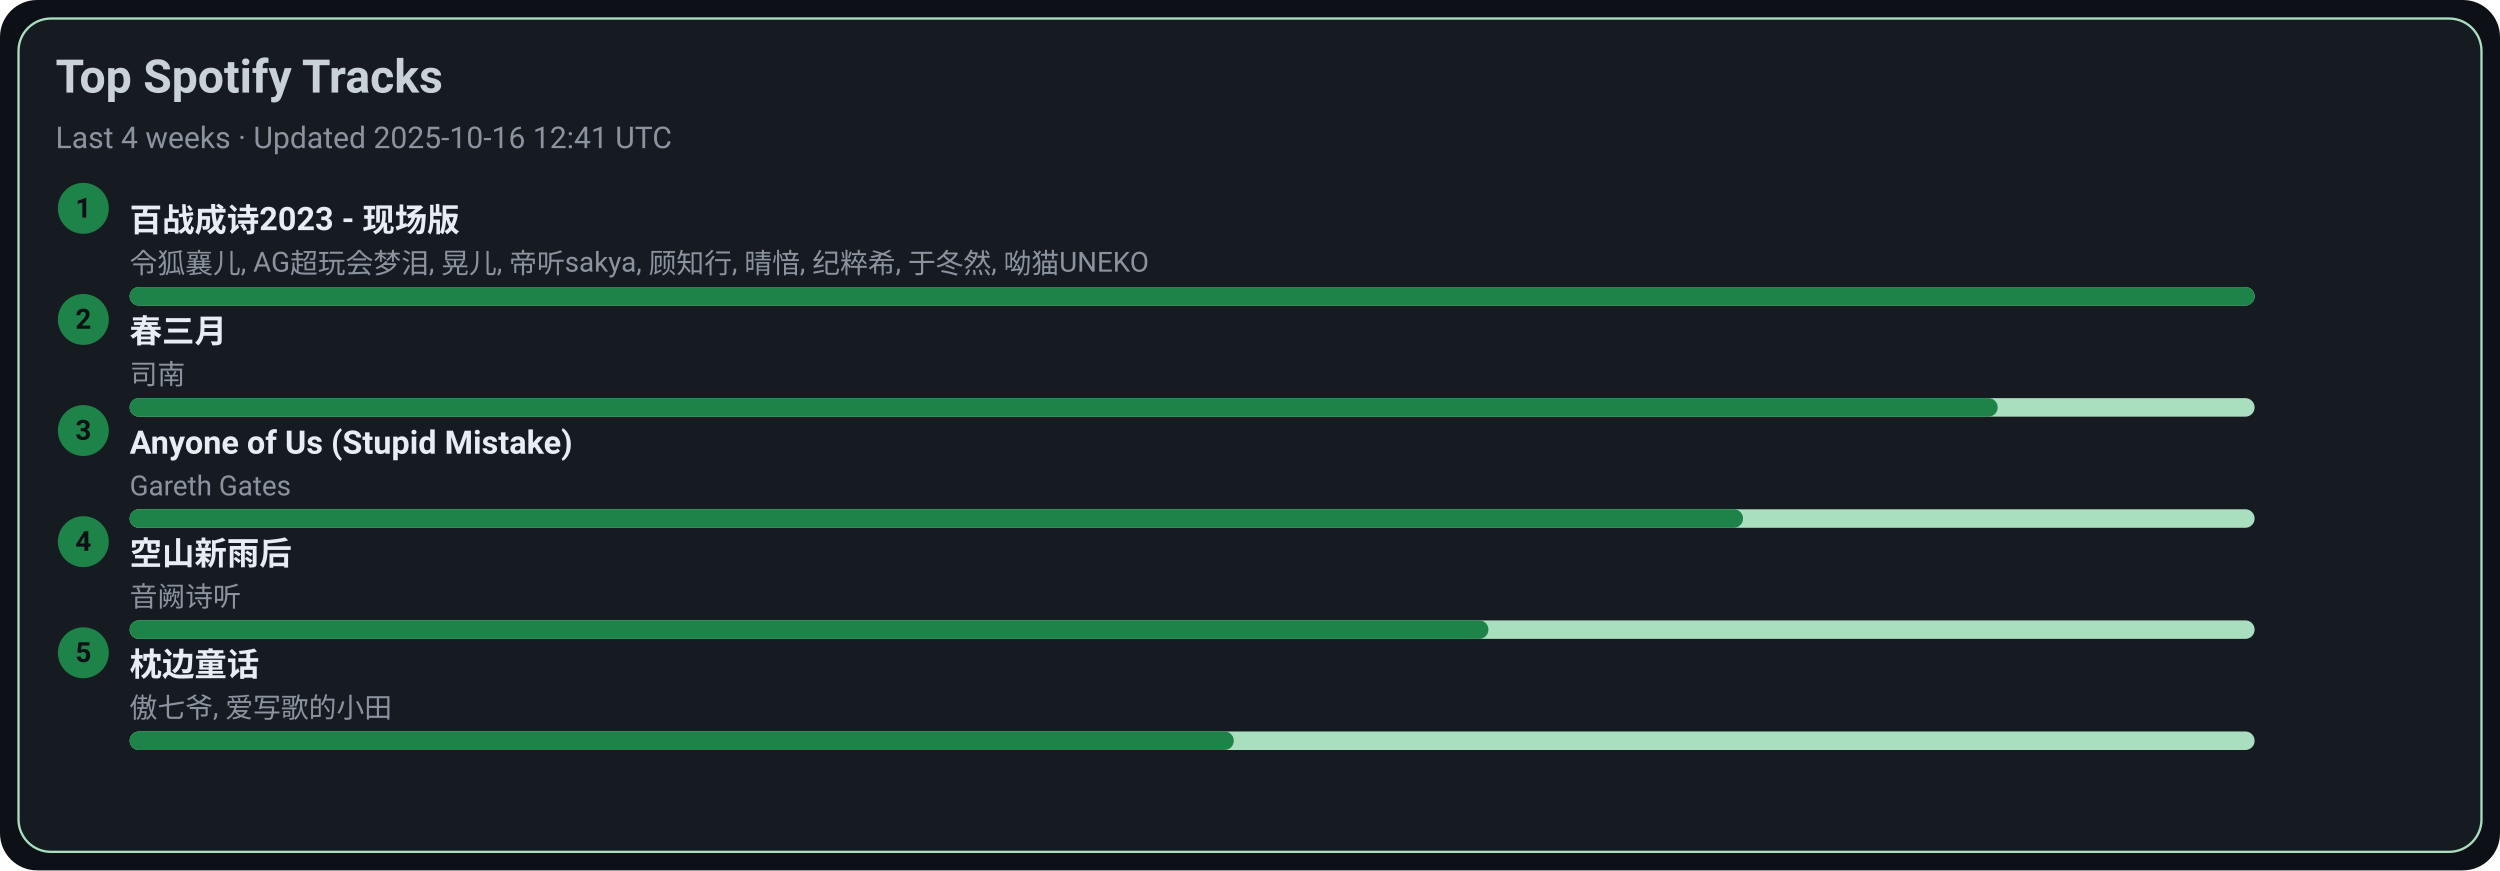
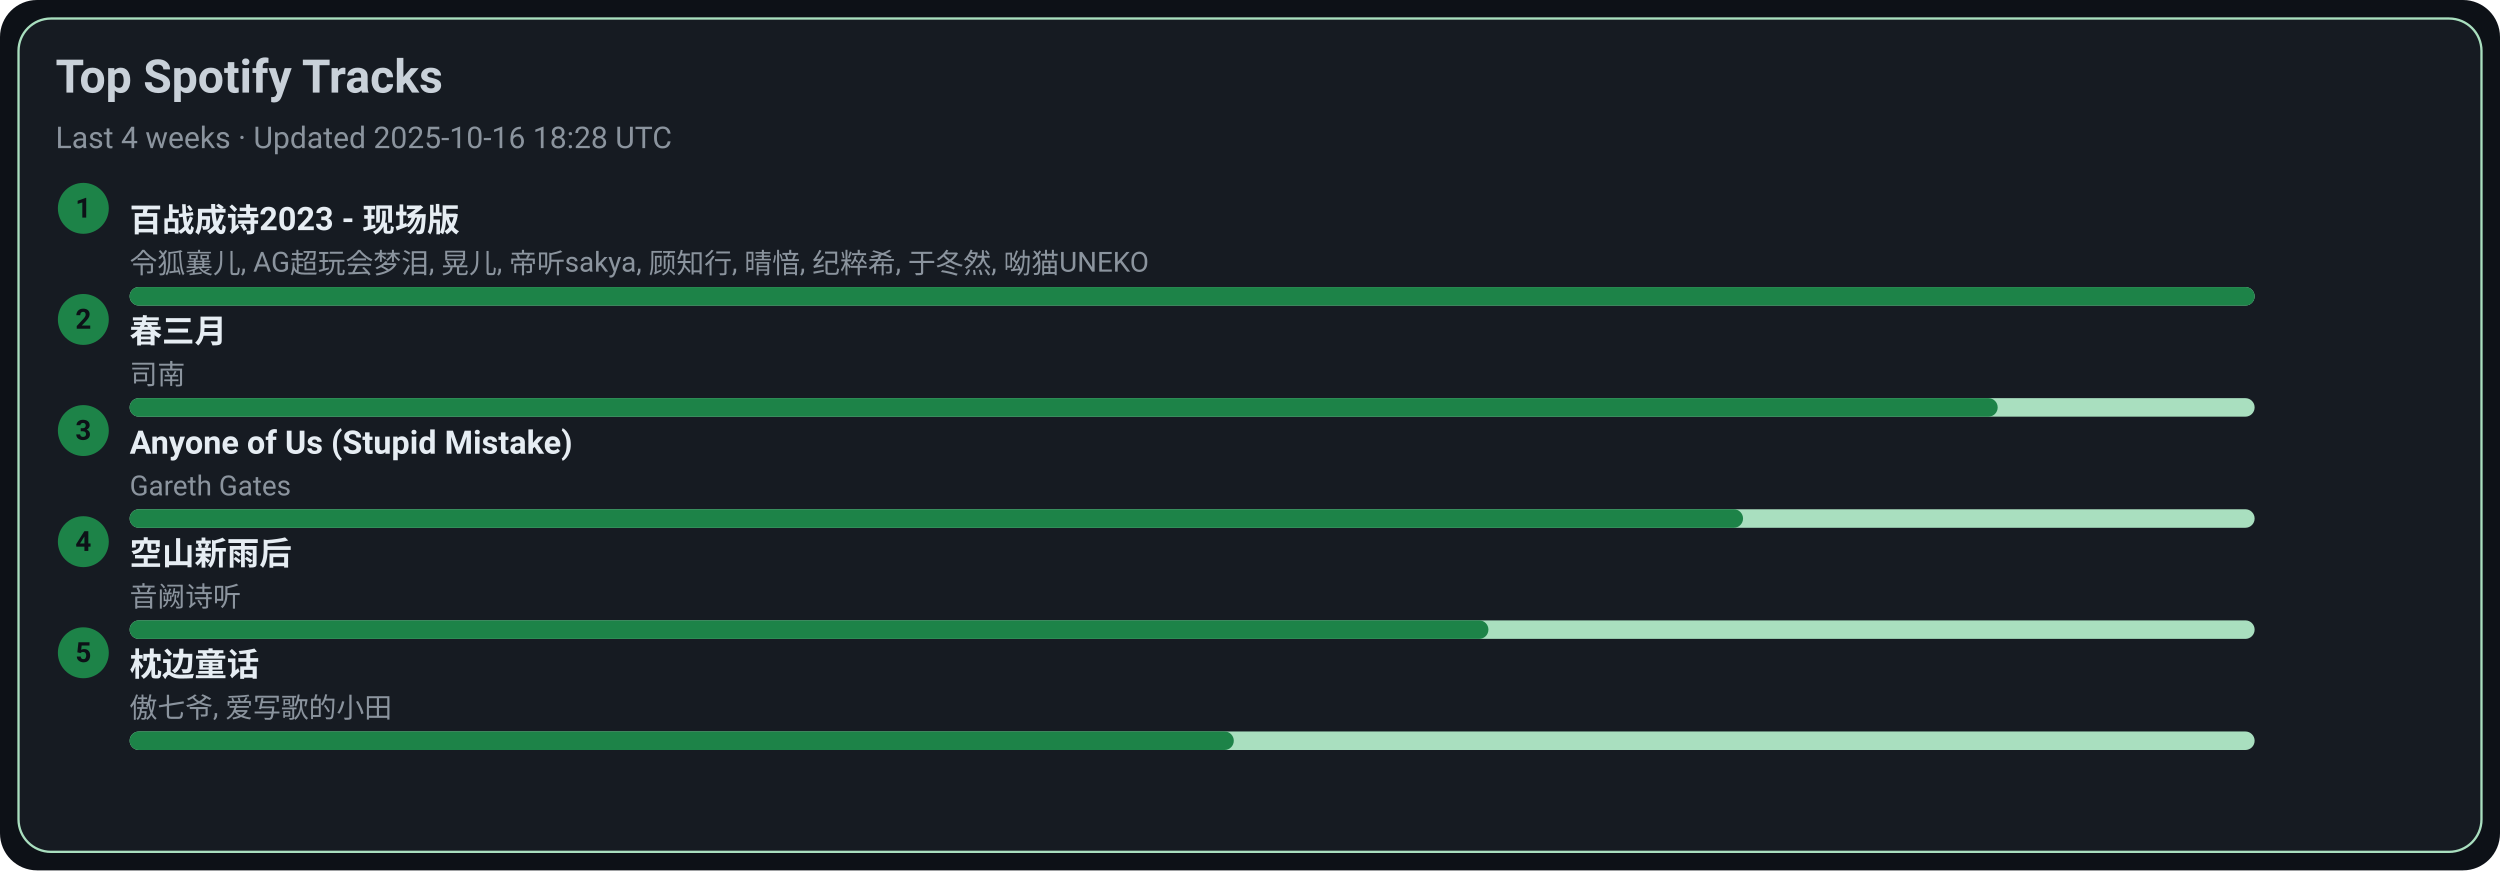
<svg xmlns="http://www.w3.org/2000/svg" width="1080" height="376" viewBox="0 0 1080 376">
  <style>text{font-family:-apple-system,BlinkMacSystemFont,Segoe UI,Roboto,Ubuntu,Helvetica Neue,Arial,Noto Sans,sans-serif}</style>
  <rect width="1080" height="376" rx="16" fill="#0d1117" />
  <rect x="8" y="8" width="1064" height="360" rx="14" fill="#161b22" stroke="#A9DFBF" />
  <text x="24" y="40" font-size="20" fill="#c9d1d9" font-weight="600">Top Spotify Tracks</text>
-   <text x="24" y="64" font-size="13" fill="#8b949e">Last 4 weeks · Updated 2025-10-16 12:41 UTC</text>
+   <text x="24" y="64" font-size="13" fill="#8b949e">Last 4 weeks · Updated 2025-10-16 18:28 UTC</text>
  <circle cx="36" cy="90" r="11" fill="#1D8348" />
  <text x="36" y="94" text-anchor="middle" font-size="12" fill="#0d1117" font-weight="700">1</text>
  <a href="https://open.spotify.com/track/2gttnS8fWnDwziLFt2TLEi" target="_blank" rel="noopener noreferrer">
    <text x="56" y="100" font-size="14" fill="#e6edf3" font-weight="600">百战成诗2023 - 现场版</text>
  </a>
  <text x="56" y="118" font-size="12" fill="#8b949e">令狐襄儿, AG超玩会梦泪, 晃儿, 帝听sakya, 顾知行, 晴愔, 纪粹希, 于冬然, 呦猫UNEKO</text>
  <rect x="56" y="124" width="918" height="8" rx="4" fill="#A9DFBF" />
  <rect x="56" y="124" width="918" height="8" rx="4" fill="#1D8348" />
  <circle cx="36" cy="138" r="11" fill="#1D8348" />
  <text x="36" y="142" text-anchor="middle" font-size="12" fill="#0d1117" font-weight="700">2</text>
  <a href="https://open.spotify.com/track/5A9BOP4WTk2UayDlMb8w98" target="_blank" rel="noopener noreferrer">
    <text x="56" y="148" font-size="14" fill="#e6edf3" font-weight="600">春三月</text>
  </a>
  <text x="56" y="166" font-size="12" fill="#8b949e">司南</text>
  <rect x="56" y="172" width="918" height="8" rx="4" fill="#A9DFBF" />
  <rect x="56" y="172" width="807" height="8" rx="4" fill="#1D8348" />
  <circle cx="36" cy="186" r="11" fill="#1D8348" />
  <text x="36" y="190" text-anchor="middle" font-size="12" fill="#0d1117" font-weight="700">3</text>
  <a href="https://open.spotify.com/track/7KZo8AI9F3Vnn3FXEYBL9f" target="_blank" rel="noopener noreferrer">
    <text x="56" y="196" font-size="14" fill="#e6edf3" font-weight="600">Anyone of Us (Stupid Mistake)</text>
  </a>
  <text x="56" y="214" font-size="12" fill="#8b949e">Gareth Gates</text>
  <rect x="56" y="220" width="918" height="8" rx="4" fill="#A9DFBF" />
  <rect x="56" y="220" width="697" height="8" rx="4" fill="#1D8348" />
  <circle cx="36" cy="234" r="11" fill="#1D8348" />
  <text x="36" y="238" text-anchor="middle" font-size="12" fill="#0d1117" font-weight="700">4</text>
  <a href="https://open.spotify.com/track/7c1D58U8AIVOGlYzh5U6sk" target="_blank" rel="noopener noreferrer">
    <text x="56" y="244" font-size="14" fill="#e6edf3" font-weight="600">空山新雨后</text>
  </a>
  <text x="56" y="262" font-size="12" fill="#8b949e">音阙诗听</text>
  <rect x="56" y="268" width="918" height="8" rx="4" fill="#A9DFBF" />
  <rect x="56" y="268" width="587" height="8" rx="4" fill="#1D8348" />
  <circle cx="36" cy="282" r="11" fill="#1D8348" />
  <text x="36" y="286" text-anchor="middle" font-size="12" fill="#0d1117" font-weight="700">5</text>
  <a href="https://open.spotify.com/track/3I8tlHNA9NM8dL0B23xGIY" target="_blank" rel="noopener noreferrer">
    <text x="56" y="292" font-size="14" fill="#e6edf3" font-weight="600">枕边童话</text>
  </a>
  <text x="56" y="310" font-size="12" fill="#8b949e">傲七爷, 爱写歌的小田</text>
  <rect x="56" y="316" width="918" height="8" rx="4" fill="#A9DFBF" />
  <rect x="56" y="316" width="477" height="8" rx="4" fill="#1D8348" />
</svg>
